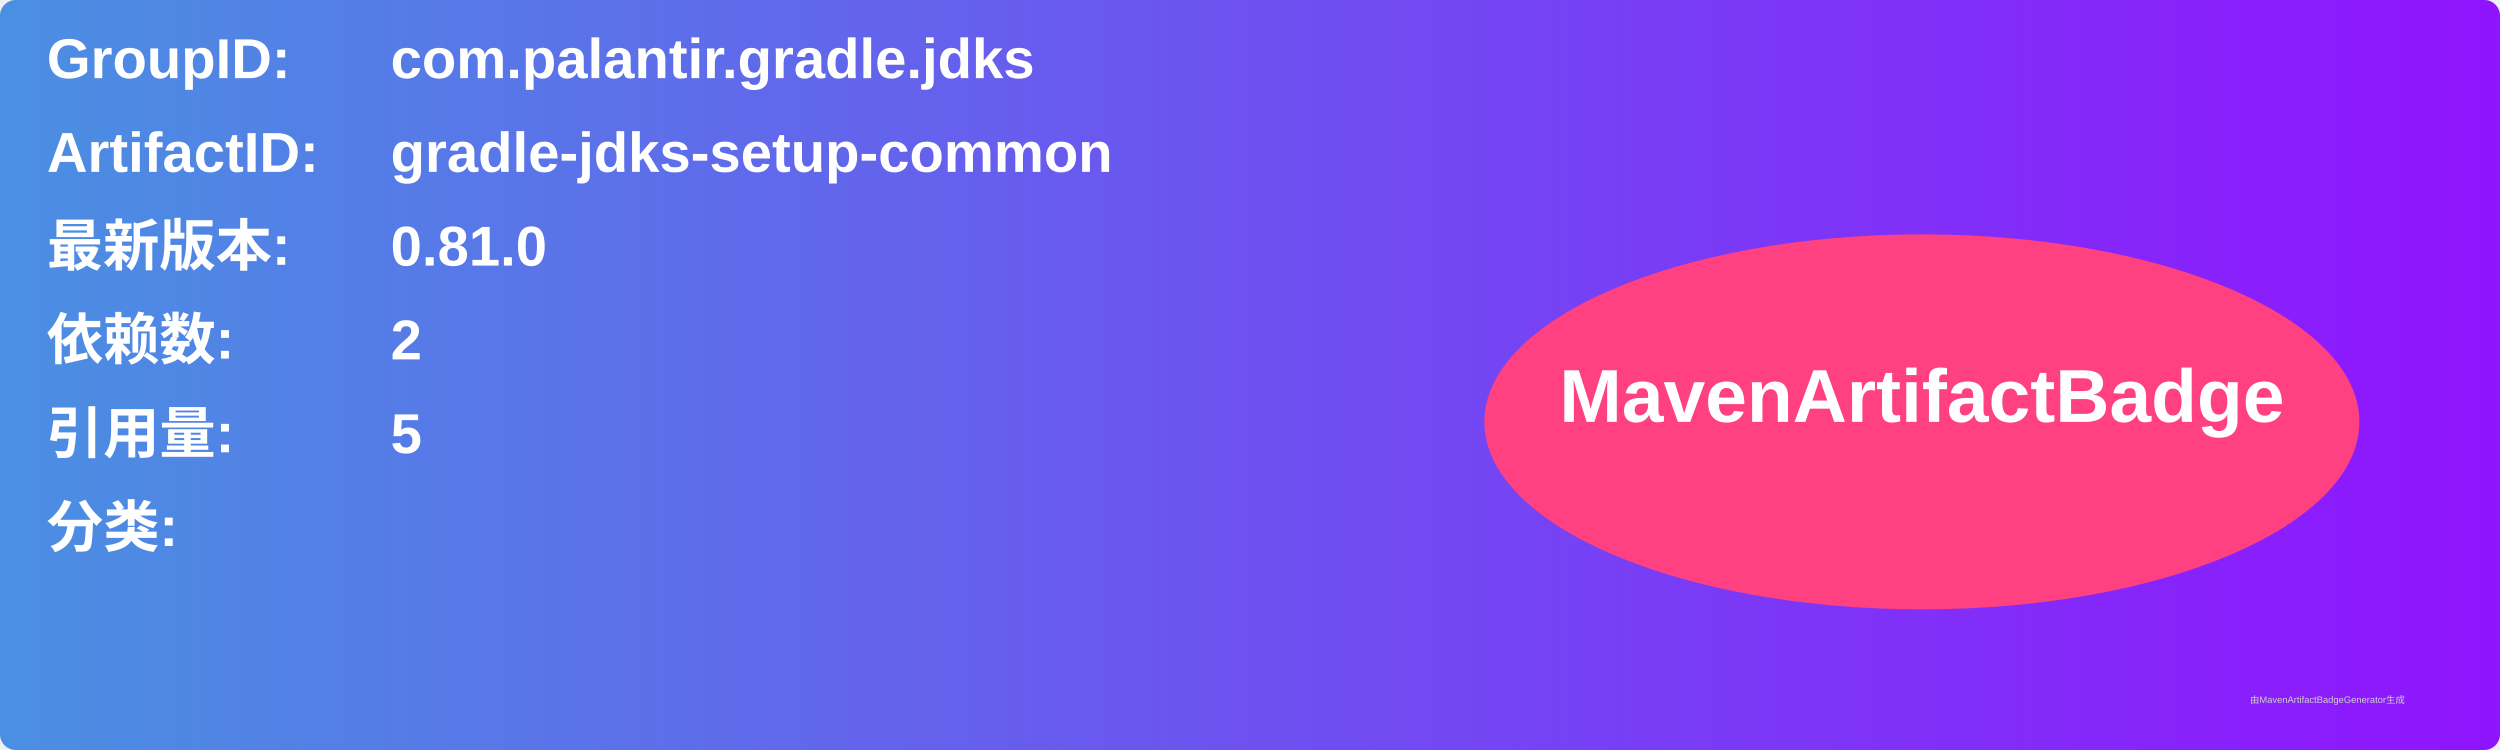
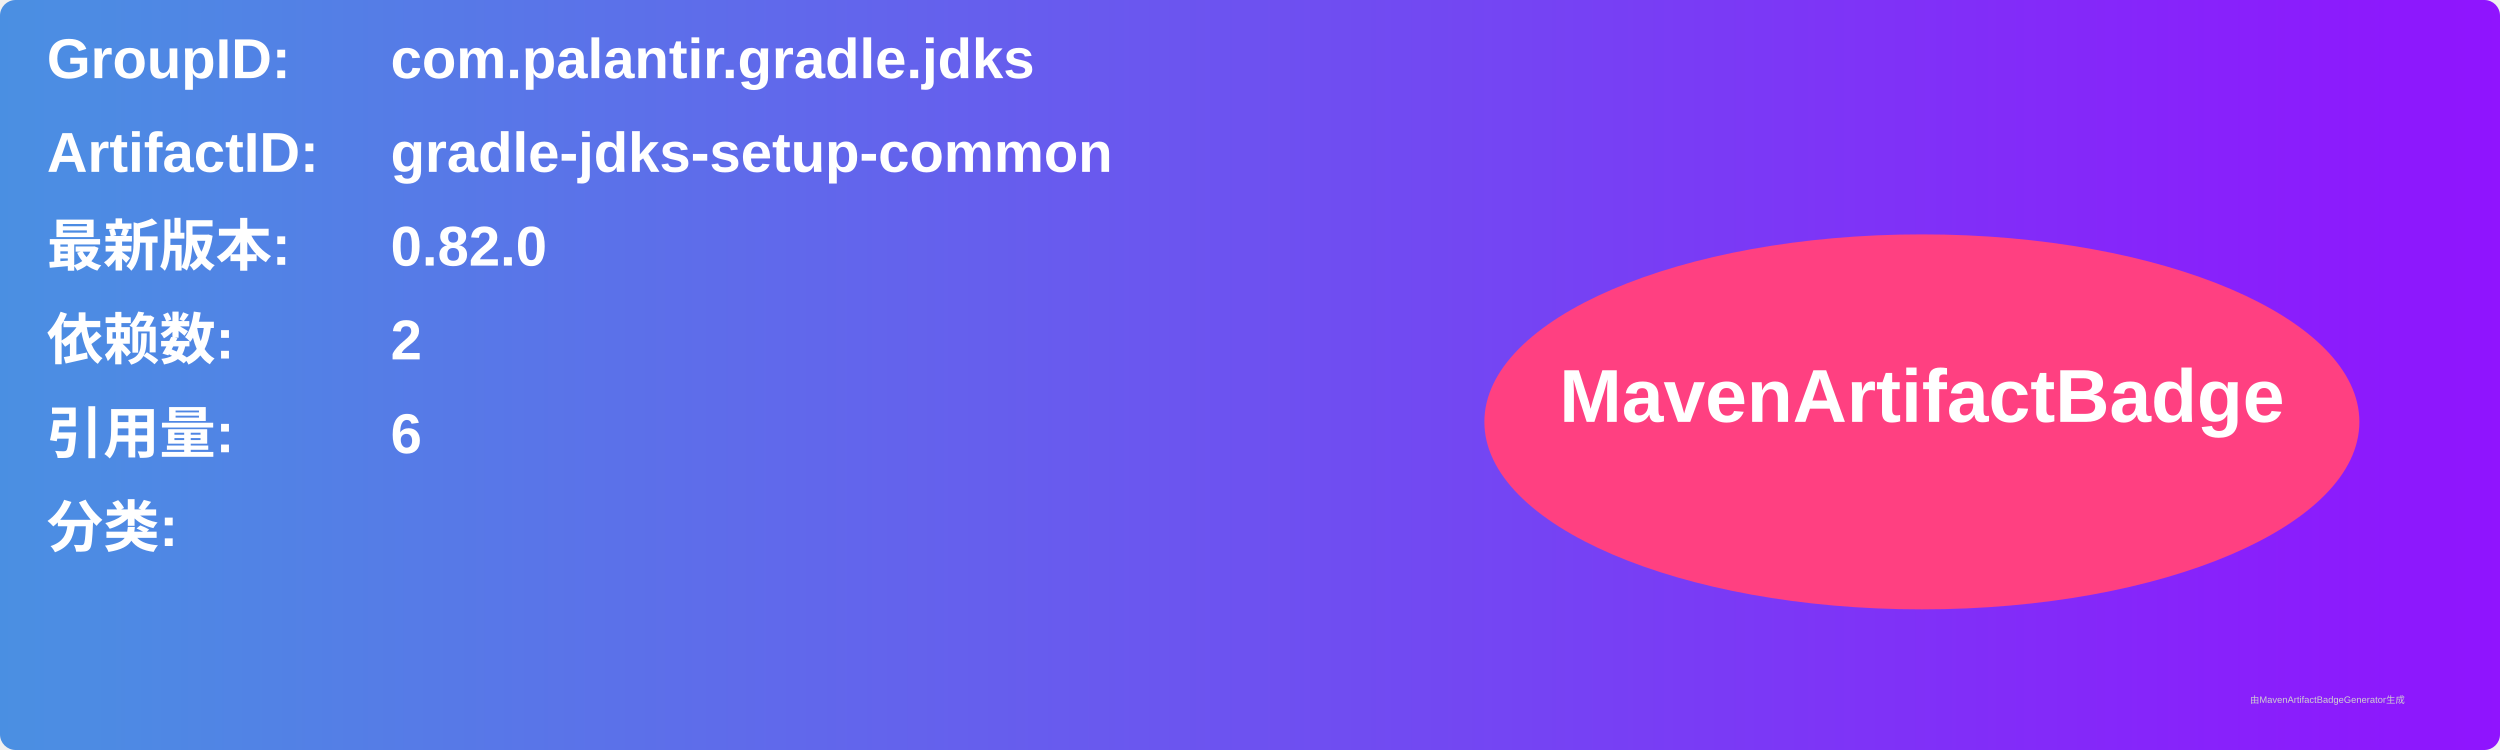
<svg xmlns="http://www.w3.org/2000/svg" width="800" height="240" viewBox="0 0 800 240">
  <linearGradient id="grad" x1="0%" y1="0%" x2="100%" y2="0%">
    <stop offset="0%" stop-color="#4a90e2" />
    <stop offset="100%" stop-color="#9013fe" />
  </linearGradient>
  <rect width="100%" height="100%" rx="5" ry="5" fill="url(#grad)" />
  <g transform="translate(15, 15)">
    <text x="0" y="10" font-family="Arial" font-size="18" fill="white" font-weight="bold" width="260">GroupID:</text>
    <text x="110" y="10" font-family="Arial" font-size="18" fill="white" font-weight="bold" width="460">com.palantir.gradle.jdks</text>
    <text x="0" y="40" font-family="Arial" font-size="18" fill="white" font-weight="bold" width="260">ArtifactID:</text>
    <text x="110" y="40" font-family="Arial" font-size="18" fill="white" font-weight="bold" width="460">gradle-jdks-setup-common</text>
    <text x="0" y="70" font-family="Arial" font-size="18" fill="white" font-weight="bold">最新版本:</text>
    <text x="110" y="70" font-family="Arial" font-size="18" fill="white" font-weight="bold">
-       <tspan font-weight="bold">0.81.0</tspan>
+       <tspan font-weight="bold">0.82.0</tspan>
    </text>
    <text x="0" y="100" font-family="Arial" font-size="18" fill="white" font-weight="bold">依赖数: </text>
    <text x="110" y="100" font-family="Arial" font-size="18" fill="white">
      <tspan font-weight="bold">2</tspan>
    </text>
    <text x="0" y="130" font-family="Arial" font-size="18" fill="white" font-weight="bold">引用量: </text>
    <text x="110" y="130" font-family="Arial" font-size="18" fill="white">
-       <tspan font-weight="bold">5</tspan>
+       <tspan font-weight="bold">6</tspan>
    </text>
    <text x="0" y="160" font-family="Arial" font-size="18" fill="white" font-weight="bold">分类:</text>
    <text x="10" y="190" font-family="Arial" font-size="10" fill="white">
      <tspan font-weight="bold" />
    </text>
    <ellipse cx="600" cy="120" rx="140" ry="60" fill="#ff4081" />
    <text x="600" y="120" text-anchor="middle" font-family="Arial" font-size="24" fill="white" font-weight="bold">MavenArtifactBadge</text>
  </g>
  <text x="720" y="225" font-family="Arial" font-size="3" fill="#d0d0d0">由MavenArtifactBadgeGenerator生成</text>
</svg>
